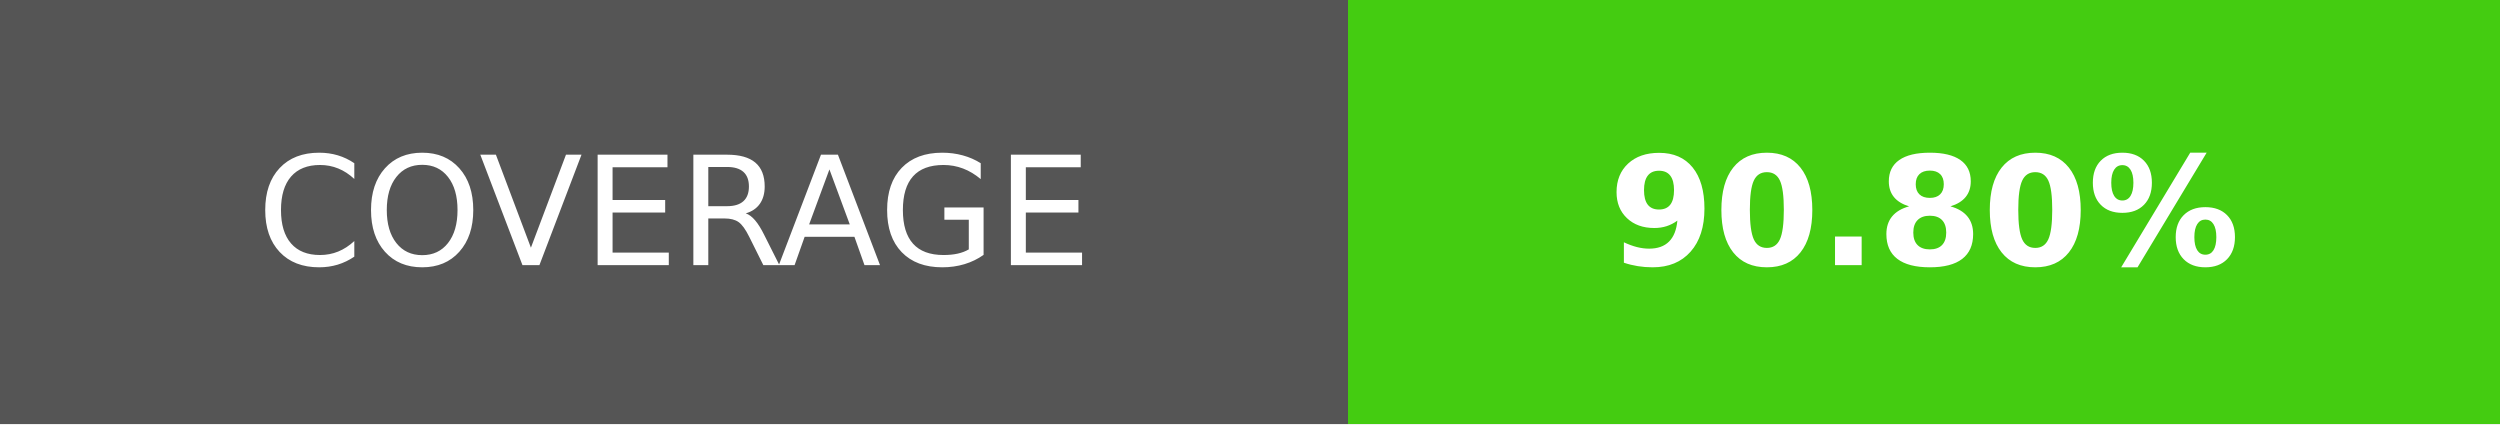
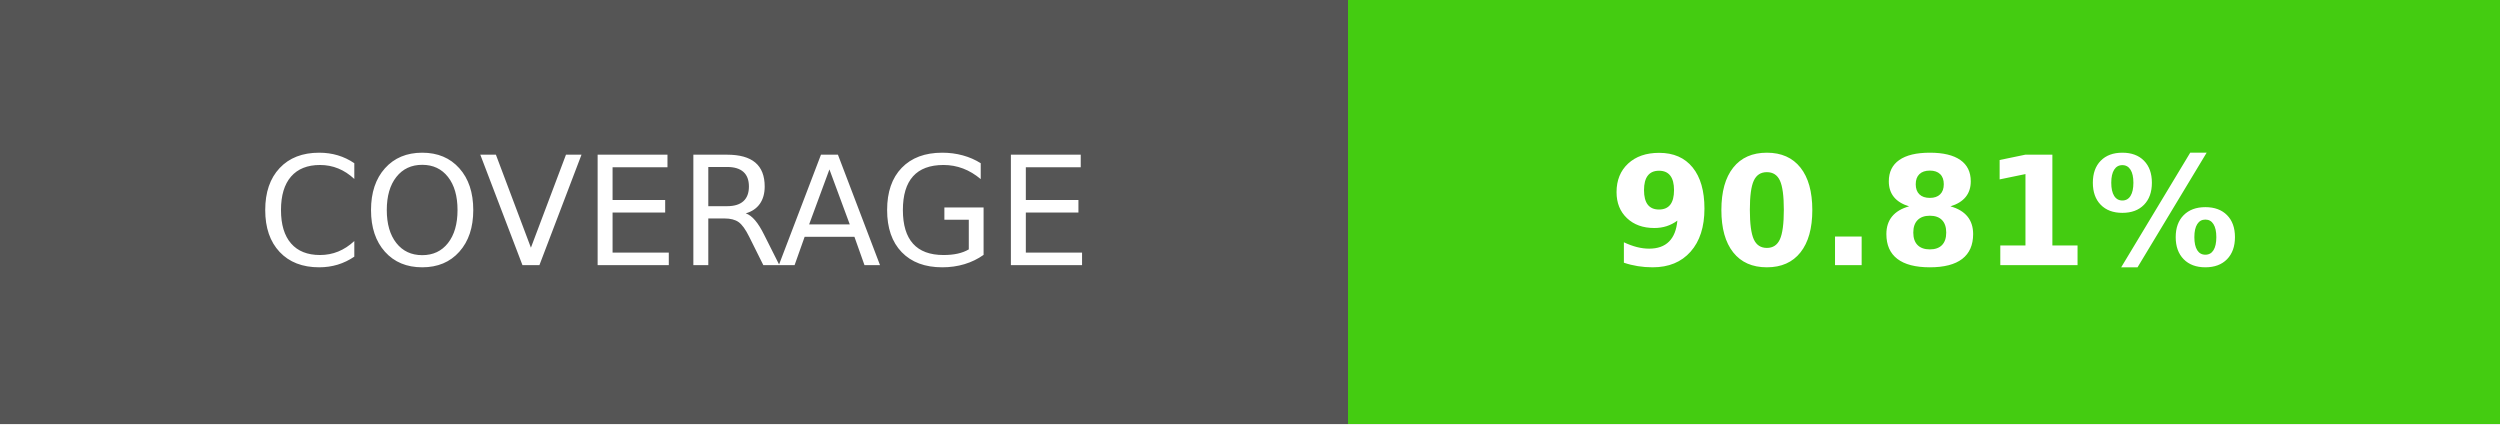
- <svg xmlns="http://www.w3.org/2000/svg" width="165" height="28" role="img" aria-label="COVERAGE: 90.80%">
+ <svg xmlns="http://www.w3.org/2000/svg" width="165" height="28" role="img" aria-label="COVERAGE: 90.81%">
  <g shape-rendering="crispEdges">
    <rect width="89" height="28" fill="#555" />
    <rect x="89" width="76" height="28" fill="#4c1" />
  </g>
  <g fill="#fff" text-anchor="middle" font-family="Verdana,Geneva,DejaVu Sans,sans-serif" text-rendering="geometricPrecision" font-size="100">
    <text transform="scale(.1)" x="445" y="175">COVERAGE</text>
-     <text transform="scale(.1)" x="1270" y="175" font-weight="bold">90.80%</text>
+     <text transform="scale(.1)" x="1270" y="175" font-weight="bold">90.81%</text>
  </g>
</svg>
